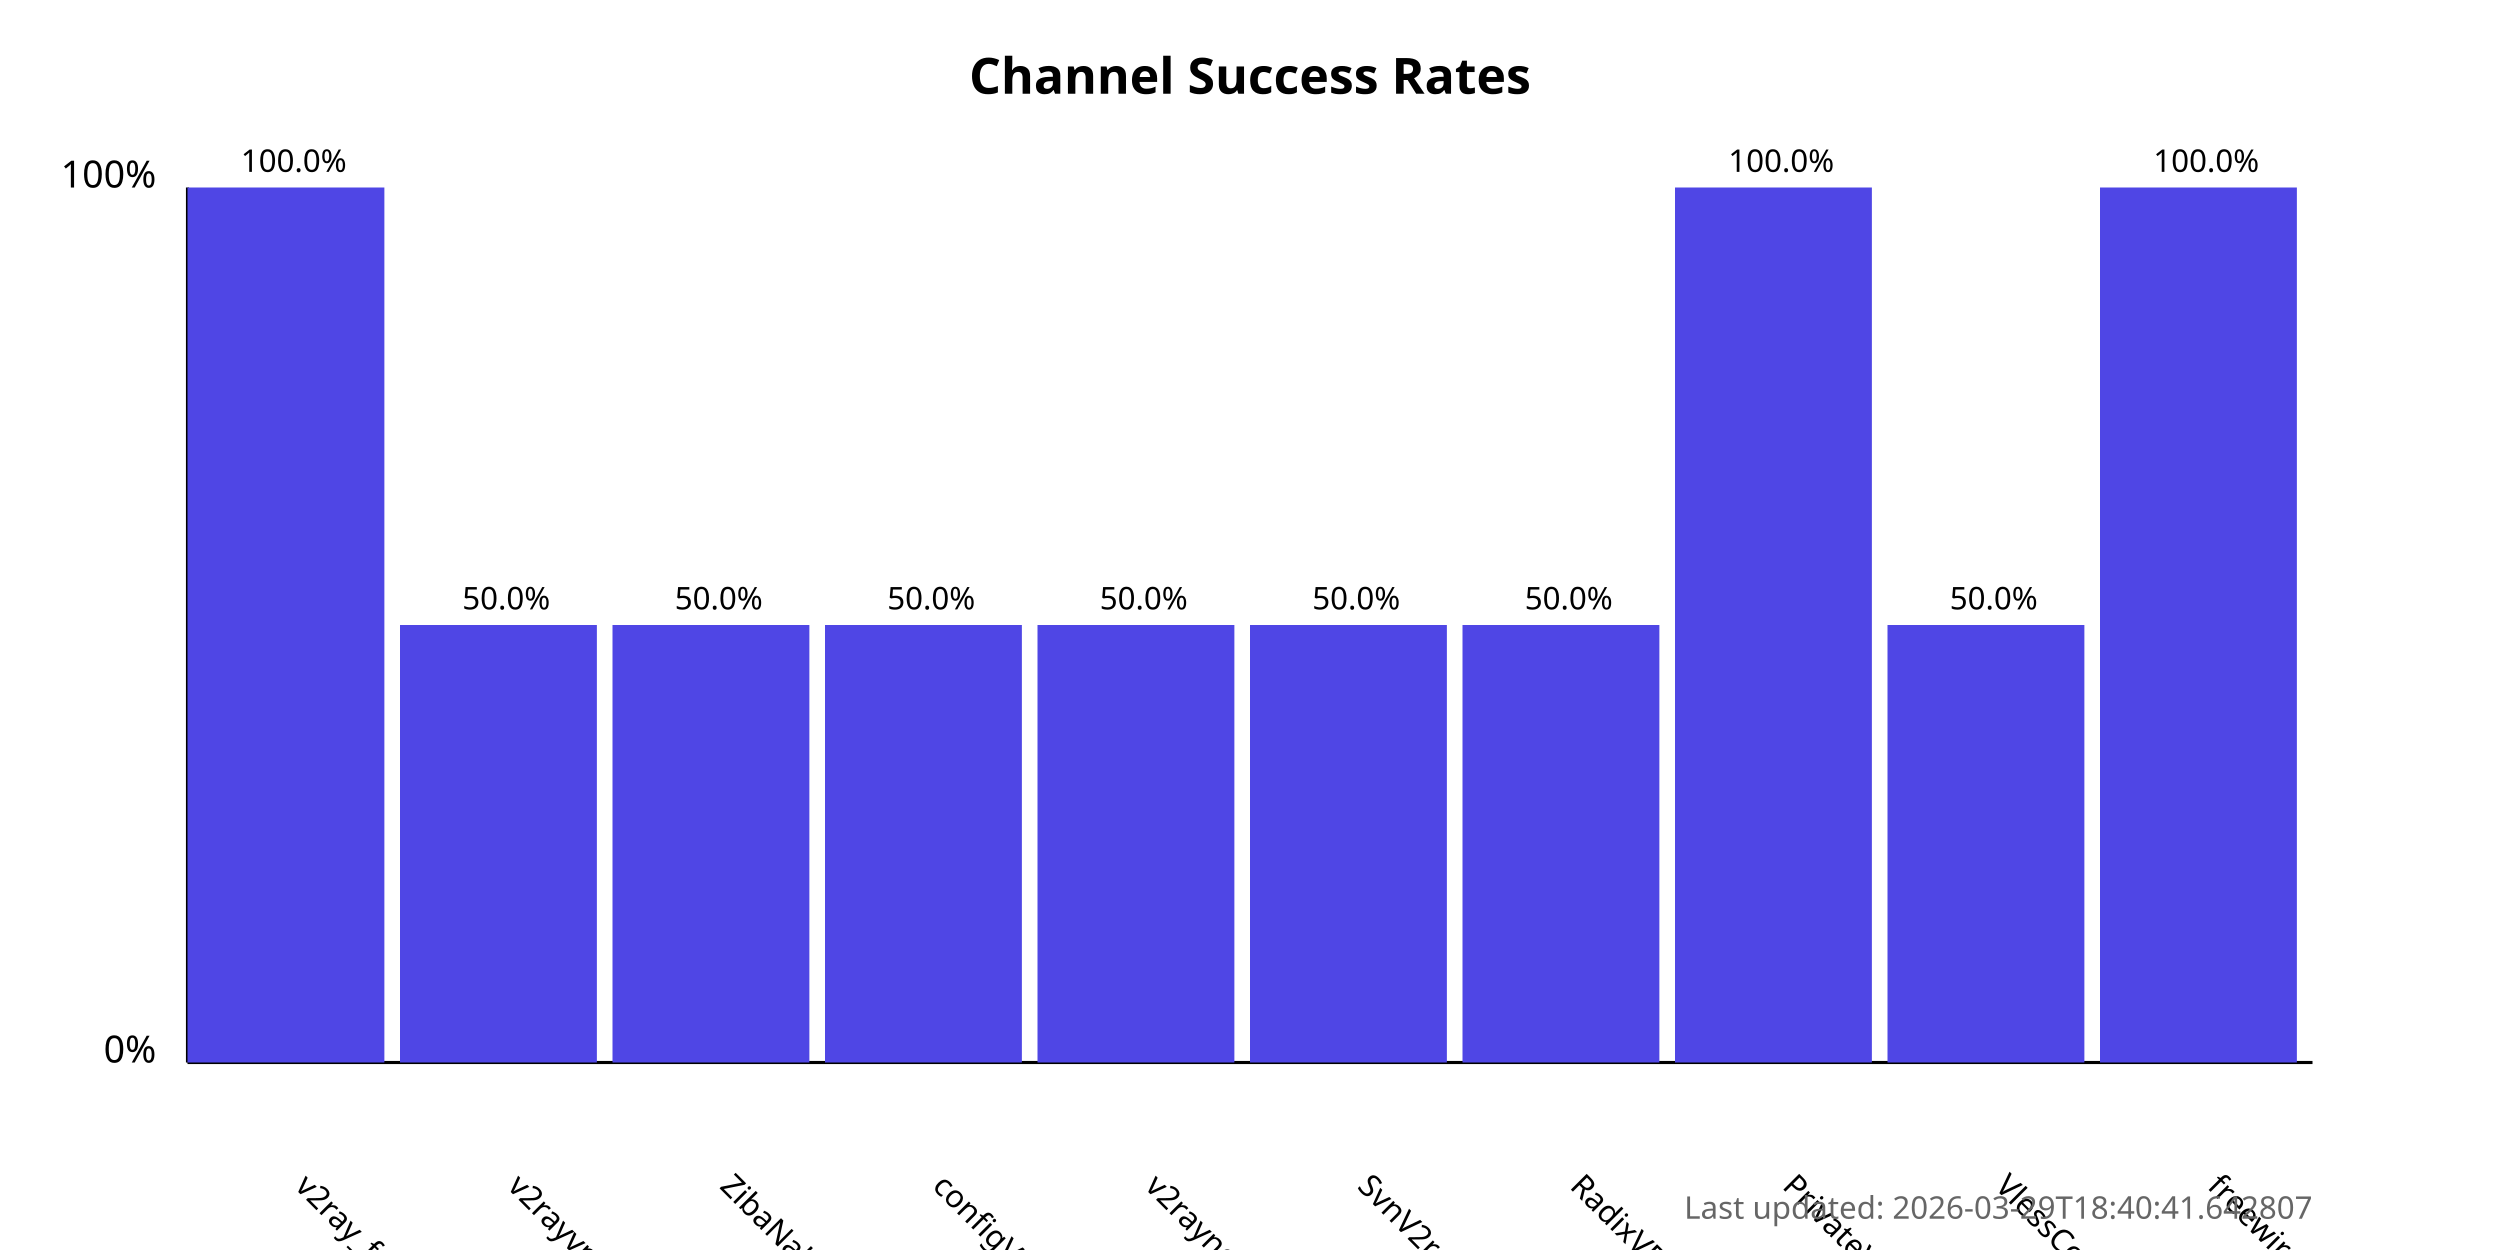
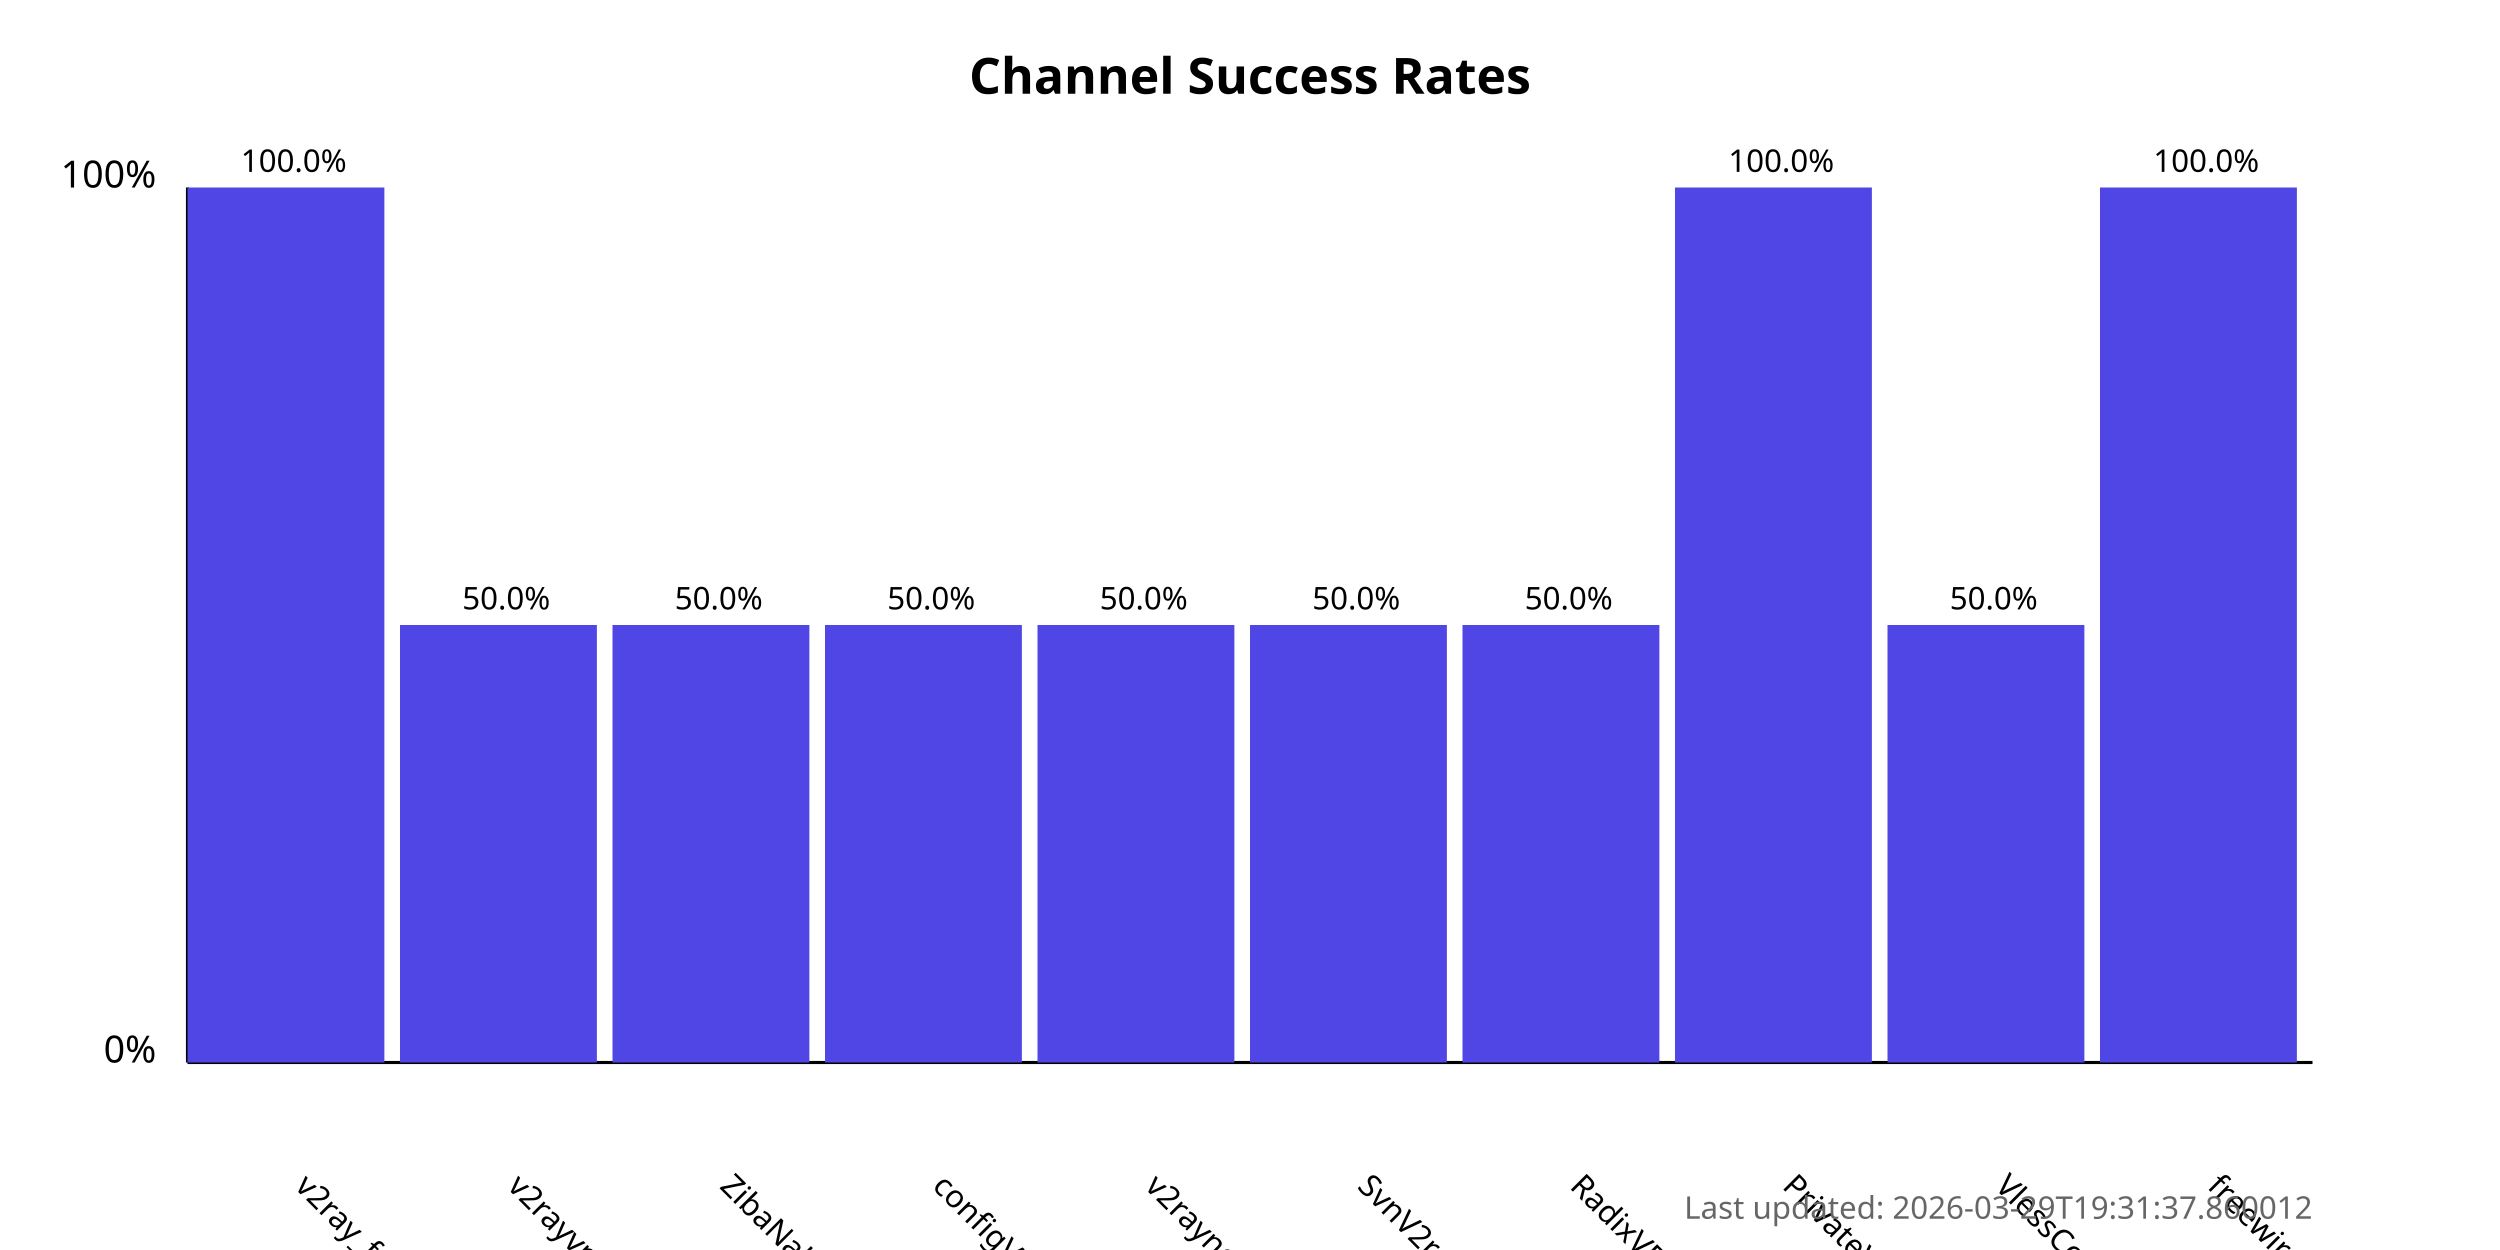
<svg xmlns="http://www.w3.org/2000/svg" width="800" height="400">
  <style>
            .chart-title { font: bold 16px sans-serif; }
            .axis-label { font: 12px sans-serif; }
            .tick-label { font: 10px sans-serif; }
            .bar { fill: #4f46e5; }
            .bar:hover { fill: #6366f1; }
            .timestamp { font: 10px sans-serif; fill: #666; }
        </style>
  <text x="400.0" y="30" text-anchor="middle" class="chart-title">
            Channel Success Rates
        </text>
  <line x1="60" y1="340" x2="60" y2="60" stroke="black" stroke-width="1" />
  <line x1="60" y1="340" x2="740" y2="340" stroke="black" stroke-width="1" />
  <text x="50" y="340" text-anchor="end" class="axis-label">0%</text>
  <text x="50" y="60" text-anchor="end" class="axis-label">100%</text>
  <g>
    <rect x="60" y="60.0" width="63.0" height="280.0" class="bar" />
    <text x="94.0" y="380" transform="rotate(45, 94.0, 380)" text-anchor="start" class="tick-label">
                v2ray_free_conf
            </text>
    <text x="94.0" y="55.0" text-anchor="middle" class="tick-label">
                100.0%
            </text>
  </g>
  <g>
    <rect x="128.0" y="200.0" width="63.0" height="140.0" class="bar" />
    <text x="162.0" y="380" transform="rotate(45, 162.0, 380)" text-anchor="start" class="tick-label">
                v2rayvpno
            </text>
    <text x="162.0" y="195.0" text-anchor="middle" class="tick-label">
                50.0%
            </text>
  </g>
  <g>
    <rect x="196.0" y="200.0" width="63.0" height="140.0" class="bar" />
    <text x="230.0" y="380" transform="rotate(45, 230.0, 380)" text-anchor="start" class="tick-label">
                ZibaNabz
            </text>
    <text x="230.0" y="195.0" text-anchor="middle" class="tick-label">
                50.0%
            </text>
  </g>
  <g>
    <rect x="264.0" y="200.0" width="63.0" height="140.0" class="bar" />
    <text x="298.0" y="380" transform="rotate(45, 298.0, 380)" text-anchor="start" class="tick-label">
                configV2rayForFree
            </text>
    <text x="298.0" y="195.0" text-anchor="middle" class="tick-label">
                50.0%
            </text>
  </g>
  <g>
    <rect x="332.0" y="200.0" width="63.0" height="140.0" class="bar" />
    <text x="366.0" y="380" transform="rotate(45, 366.0, 380)" text-anchor="start" class="tick-label">
                v2rayngvpn
            </text>
    <text x="366.0" y="195.0" text-anchor="middle" class="tick-label">
                50.0%
            </text>
  </g>
  <g>
    <rect x="400.0" y="200.0" width="63.0" height="140.0" class="bar" />
    <text x="434.0" y="380" transform="rotate(45, 434.0, 380)" text-anchor="start" class="tick-label">
                SvnV2ray
            </text>
    <text x="434.0" y="195.0" text-anchor="middle" class="tick-label">
                50.0%
            </text>
  </g>
  <g>
    <rect x="468.0" y="200.0" width="63.0" height="140.0" class="bar" />
    <text x="502.0" y="380" transform="rotate(45, 502.0, 380)" text-anchor="start" class="tick-label">
                RadixVPN
            </text>
    <text x="502.0" y="195.0" text-anchor="middle" class="tick-label">
                50.0%
            </text>
  </g>
  <g>
    <rect x="536.0" y="60.0" width="63.0" height="280.0" class="bar" />
    <text x="570.0" y="380" transform="rotate(45, 570.0, 380)" text-anchor="start" class="tick-label">
                PrivateVPNs
            </text>
    <text x="570.0" y="55.0" text-anchor="middle" class="tick-label">
                100.0%
            </text>
  </g>
  <g>
    <rect x="604.0" y="200.0" width="63.0" height="140.0" class="bar" />
    <text x="638.0" y="380" transform="rotate(45, 638.0, 380)" text-anchor="start" class="tick-label">
                VlessConfig
            </text>
    <text x="638.0" y="195.0" text-anchor="middle" class="tick-label">
                50.0%
            </text>
  </g>
  <g>
    <rect x="672.0" y="60.0" width="63.0" height="280.0" class="bar" />
    <text x="706.0" y="380" transform="rotate(45, 706.0, 380)" text-anchor="start" class="tick-label">
                freewireguard
            </text>
    <text x="706.0" y="55.0" text-anchor="middle" class="tick-label">
                100.0%
            </text>
  </g>
  <text x="740" y="390" text-anchor="end" class="timestamp">
-             Last updated: 2026-03-29T18:40:41.642807
+             Last updated: 2026-03-29T19:31:37.860012
        </text>
</svg>
